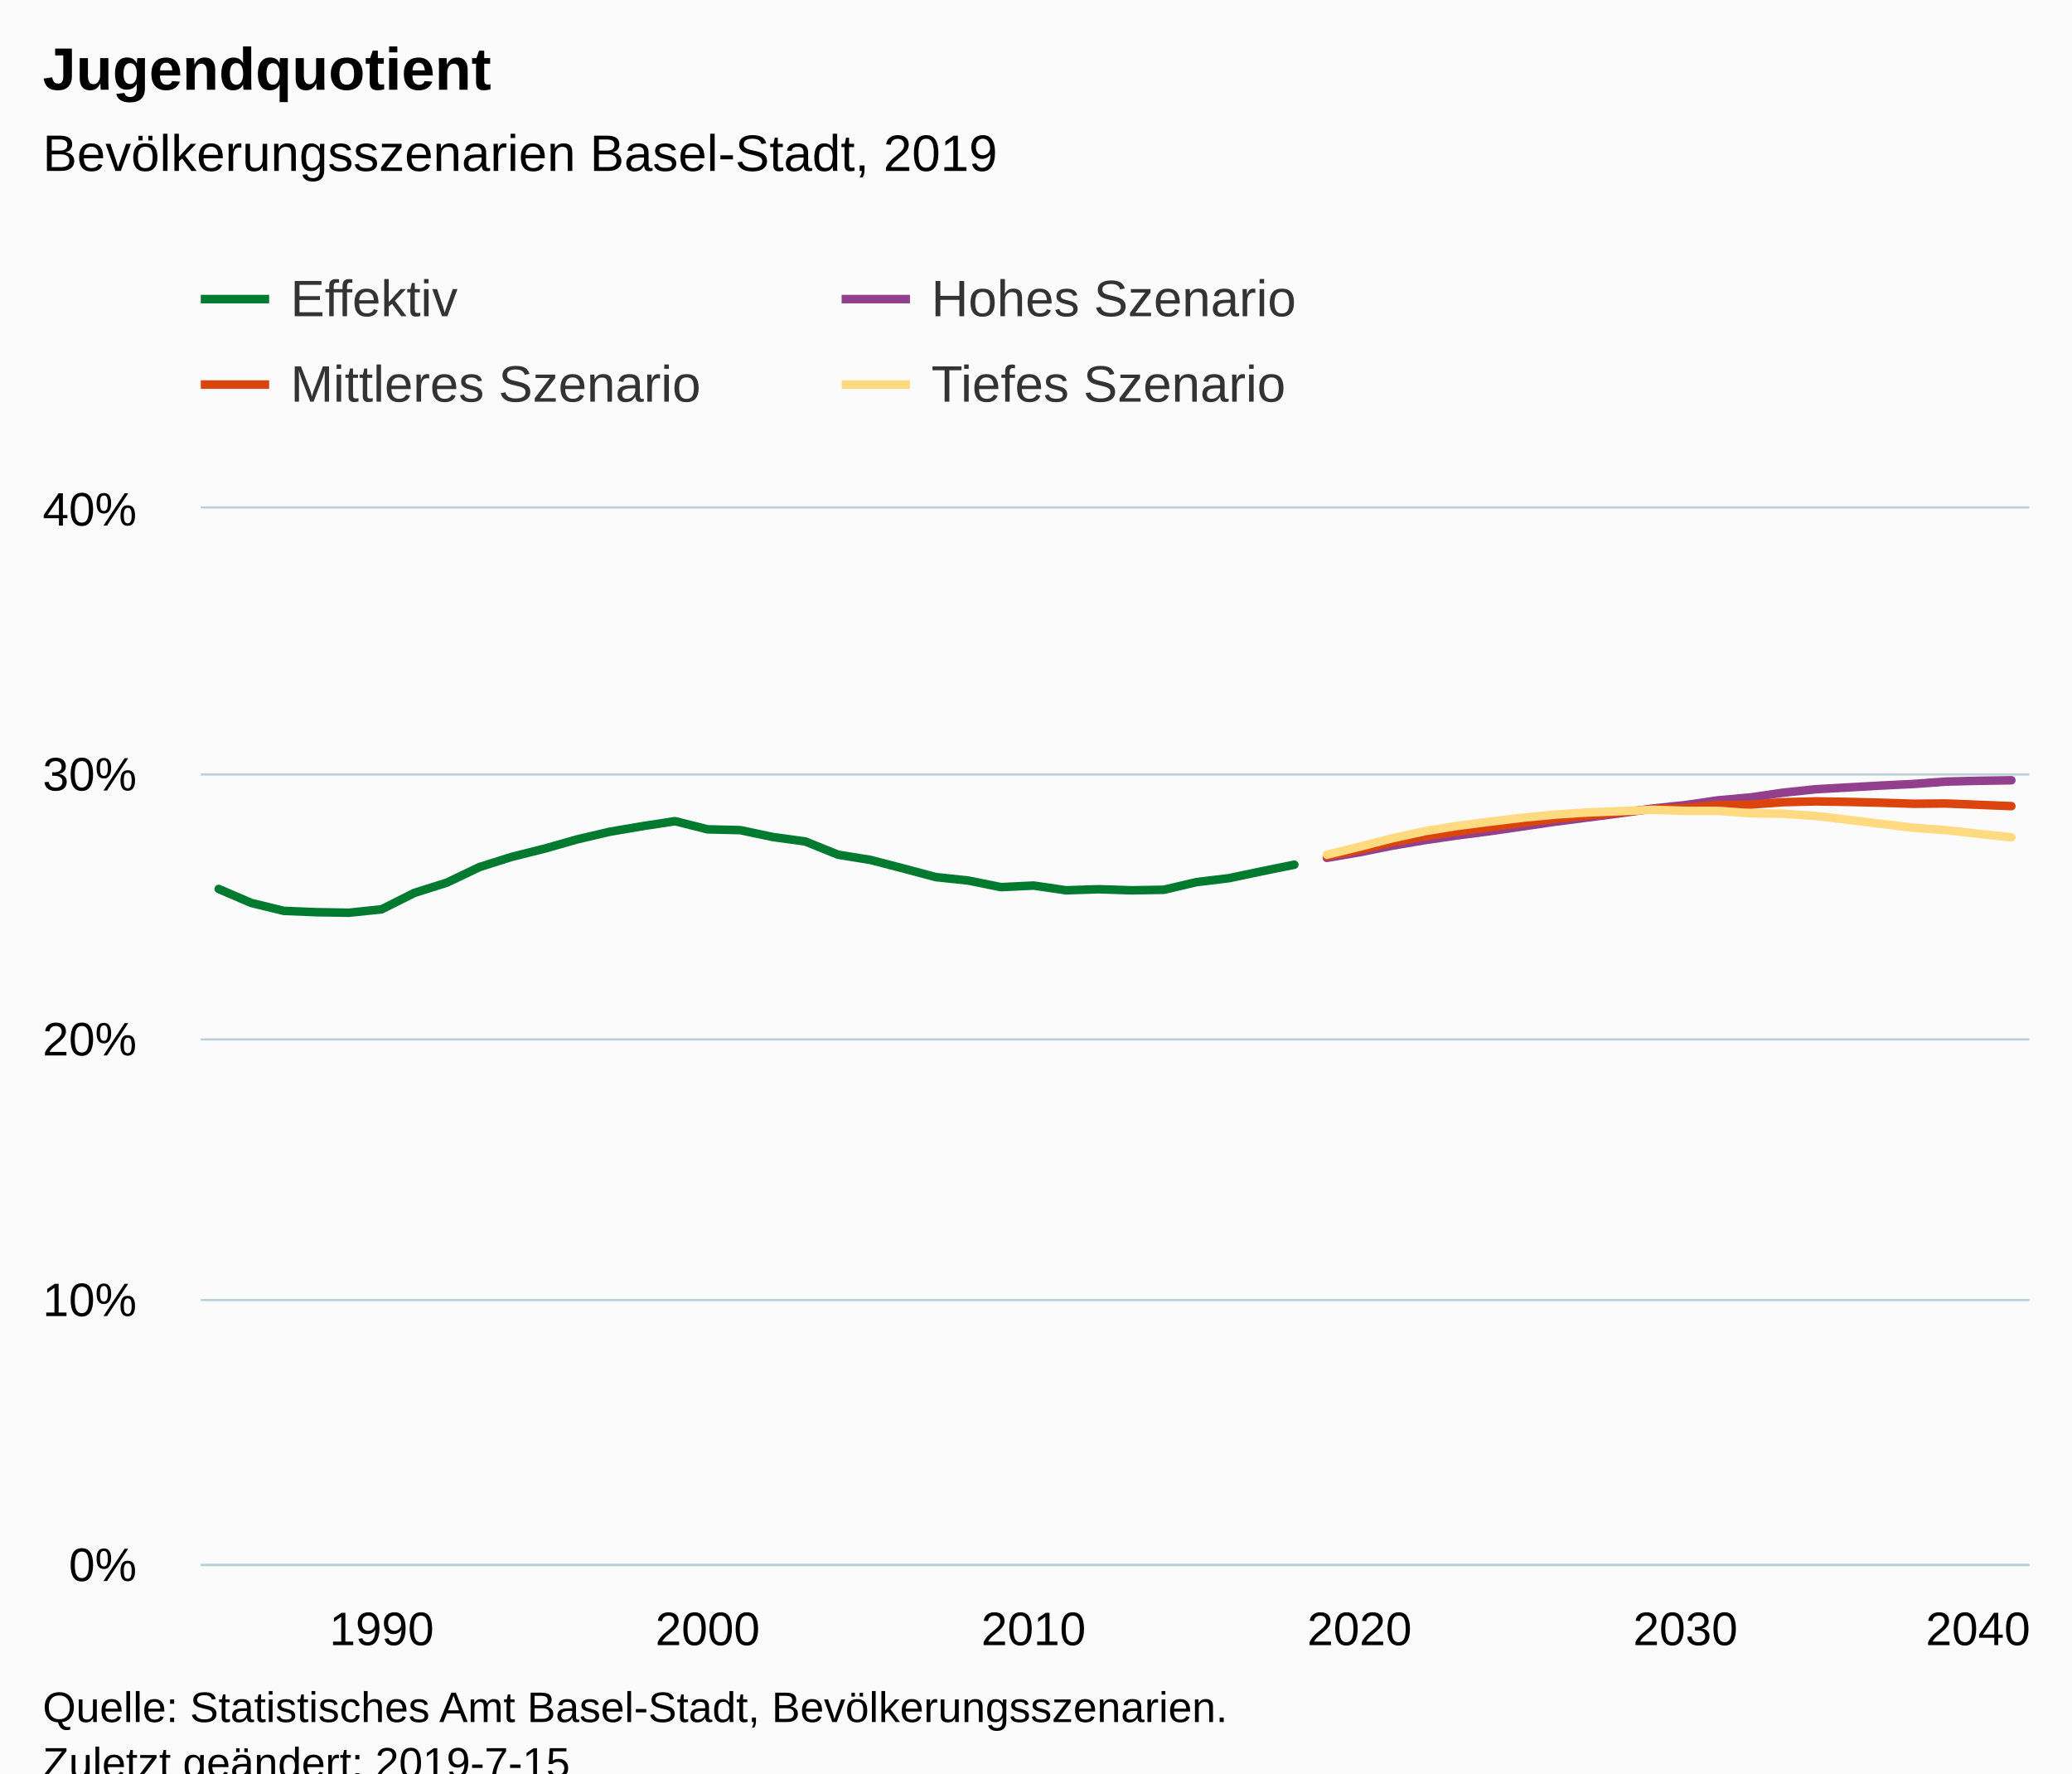
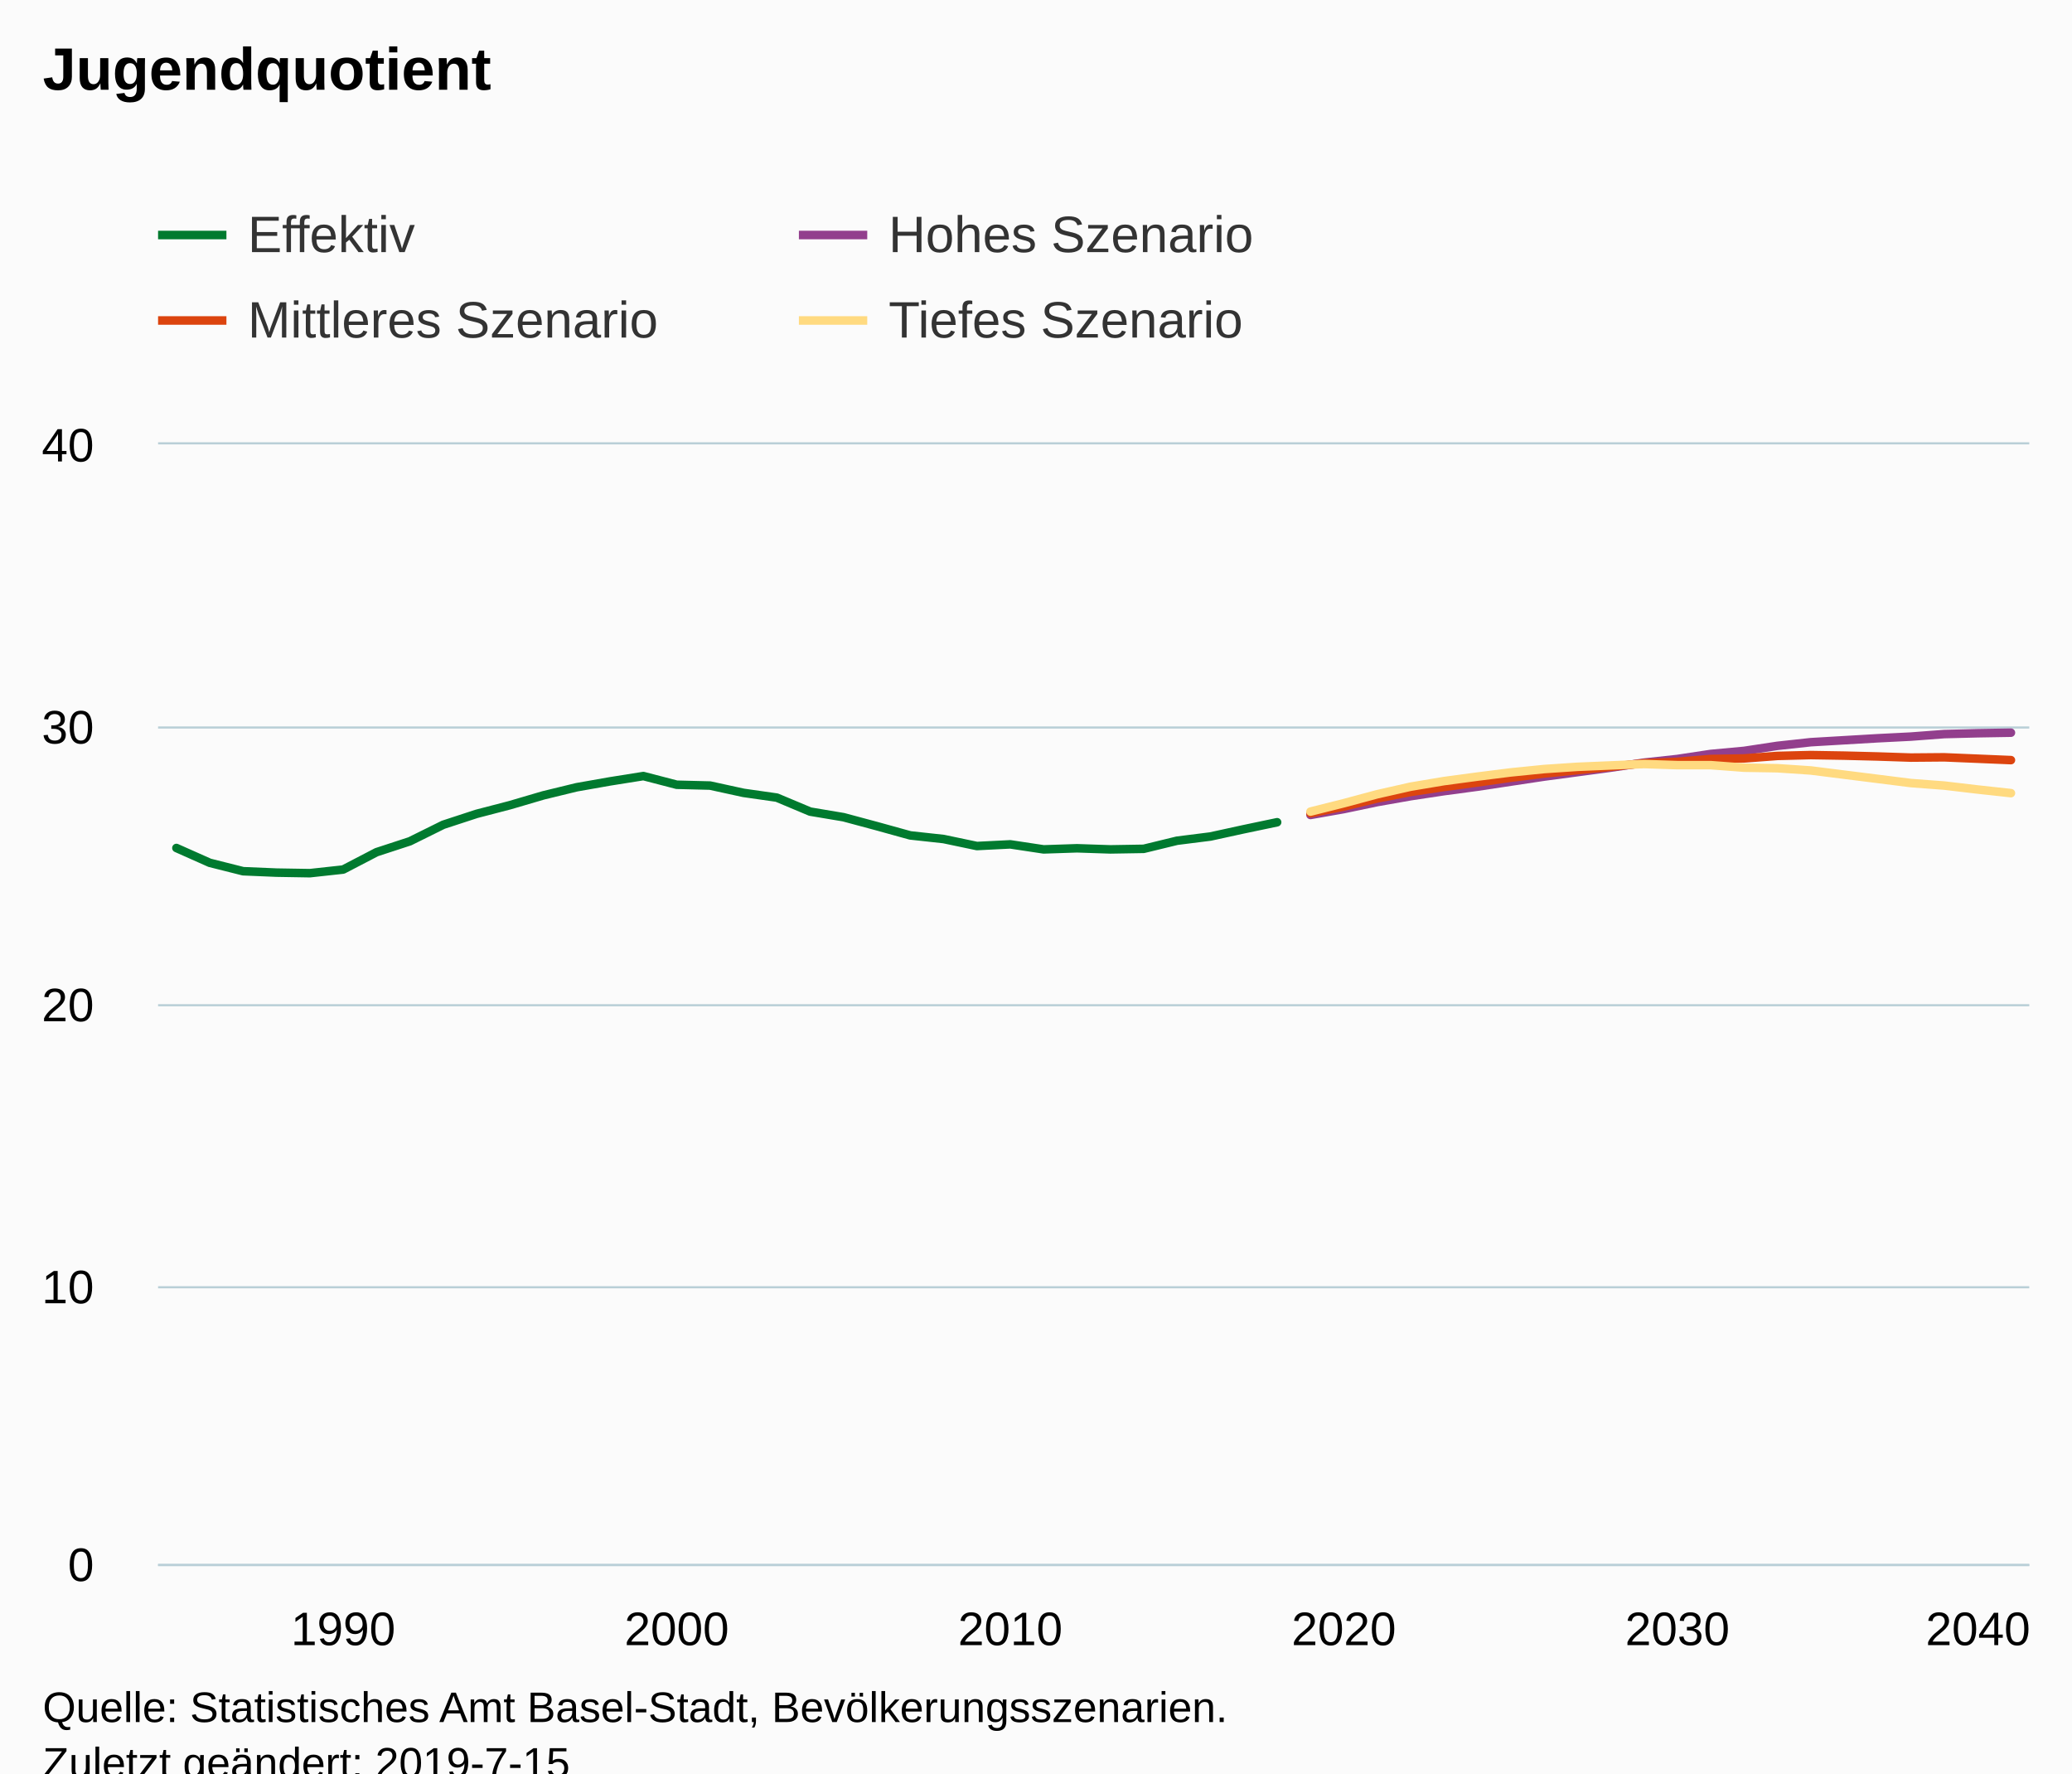
<svg xmlns="http://www.w3.org/2000/svg" version="1.1" class="highcharts-root" style="font-family:Arial;font-size:12px;" viewBox="0 0 485 415">
  <defs>
-     <clipPath id="highcharts-iemd68v-6">
-       <rect x="0" y="0" width="428" height="247" fill="none" />
+     <clipPath id="highcharts-j7j2z4x-6">
+       <rect x="0" y="0" width="438" height="262" fill="none" />
    </clipPath>
-     <clipPath id="highcharts-iemd68v-7">
-       <rect x="0" y="0" width="428" height="247" fill="none" />
+     <clipPath id="highcharts-j7j2z4x-7">
+       <rect x="0" y="0" width="438" height="262" fill="none" />
    </clipPath>
  </defs>
  <rect fill="#fbfbfb" class="highcharts-background" x="0" y="0" width="485" height="428" rx="0" ry="0" />
-   <rect fill="none" class="highcharts-plot-background" x="47" y="119" width="428" height="247" />
+   <rect fill="none" class="highcharts-plot-background" x="37" y="104" width="438" height="262" />
  <g class="highcharts-pane-group" data-z-index="0" />
  <g class="highcharts-grid highcharts-xaxis-grid " data-z-index="1">
-     <path fill="none" data-z-index="1" class="highcharts-grid-line" d="M 88.5 119 L 88.5 366" opacity="1" />
-     <path fill="none" data-z-index="1" class="highcharts-grid-line" d="M 165.5 119 L 165.5 366" opacity="1" />
-     <path fill="none" data-z-index="1" class="highcharts-grid-line" d="M 241.5 119 L 241.5 366" opacity="1" />
-     <path fill="none" data-z-index="1" class="highcharts-grid-line" d="M 317.5 119 L 317.5 366" opacity="1" />
-     <path fill="none" data-z-index="1" class="highcharts-grid-line" d="M 394.5 119 L 394.5 366" opacity="1" />
-     <path fill="none" data-z-index="1" class="highcharts-grid-line" d="M 470.5 119 L 470.5 366" opacity="1" />
+     <path fill="none" data-z-index="1" class="highcharts-grid-line" d="M 79.5 104 L 79.5 366" opacity="1" />
+     <path fill="none" data-z-index="1" class="highcharts-grid-line" d="M 157.5 104 L 157.5 366" opacity="1" />
+     <path fill="none" data-z-index="1" class="highcharts-grid-line" d="M 235.5 104 L 235.5 366" opacity="1" />
+     <path fill="none" data-z-index="1" class="highcharts-grid-line" d="M 314.5 104 L 314.5 366" opacity="1" />
+     <path fill="none" data-z-index="1" class="highcharts-grid-line" d="M 392.5 104 L 392.5 366" opacity="1" />
+     <path fill="none" data-z-index="1" class="highcharts-grid-line" d="M 470.5 104 L 470.5 366" opacity="1" />
  </g>
  <g class="highcharts-grid highcharts-yaxis-grid " data-z-index="1">
-     <path fill="none" stroke="#B9CFD7" stroke-width="0.5" data-z-index="1" class="highcharts-grid-line" d="M 47 366.25 L 475 366.25" opacity="1" />
-     <path fill="none" stroke="#B9CFD7" stroke-width="0.5" data-z-index="1" class="highcharts-grid-line" d="M 47 304.25 L 475 304.25" opacity="1" />
-     <path fill="none" stroke="#B9CFD7" stroke-width="0.5" data-z-index="1" class="highcharts-grid-line" d="M 47 243.25 L 475 243.25" opacity="1" />
-     <path fill="none" stroke="#B9CFD7" stroke-width="0.5" data-z-index="1" class="highcharts-grid-line" d="M 47 181.25 L 475 181.25" opacity="1" />
-     <path fill="none" stroke="#B9CFD7" stroke-width="0.5" data-z-index="1" class="highcharts-grid-line" d="M 47 118.75 L 475 118.75" opacity="1" />
+     <path fill="none" stroke="#B9CFD7" stroke-width="0.5" data-z-index="1" class="highcharts-grid-line" d="M 37 366.25 L 475 366.25" opacity="1" />
+     <path fill="none" stroke="#B9CFD7" stroke-width="0.5" data-z-index="1" class="highcharts-grid-line" d="M 37 301.25 L 475 301.25" opacity="1" />
+     <path fill="none" stroke="#B9CFD7" stroke-width="0.5" data-z-index="1" class="highcharts-grid-line" d="M 37 235.25 L 475 235.25" opacity="1" />
+     <path fill="none" stroke="#B9CFD7" stroke-width="0.5" data-z-index="1" class="highcharts-grid-line" d="M 37 170.25 L 475 170.25" opacity="1" />
+     <path fill="none" stroke="#B9CFD7" stroke-width="0.5" data-z-index="1" class="highcharts-grid-line" d="M 37 103.75 L 475 103.75" opacity="1" />
  </g>
-   <rect fill="none" class="highcharts-plot-border" data-z-index="1" x="47" y="119" width="428" height="247" />
+   <rect fill="none" class="highcharts-plot-border" data-z-index="1" x="37" y="104" width="438" height="262" />
  <g class="highcharts-axis highcharts-xaxis " data-z-index="2">
-     <path fill="none" class="highcharts-axis-line" stroke="#B9CFD7" stroke-width="0.5" data-z-index="7" d="M 47 366.25 L 475 366.25" />
+     <path fill="none" class="highcharts-axis-line" stroke="#B9CFD7" stroke-width="0.5" data-z-index="7" d="M 37 366.25 L 475 366.25" />
  </g>
  <g class="highcharts-axis highcharts-yaxis " data-z-index="2">
-     <path fill="none" class="highcharts-axis-line" data-z-index="7" d="M 47 119 L 47 366" />
+     <path fill="none" class="highcharts-axis-line" data-z-index="7" d="M 37 104 L 37 366" />
  </g>
  <g class="highcharts-series-group" data-z-index="3">
-     <g data-z-index="0.1" class="highcharts-series highcharts-series-0 highcharts-line-series " transform="translate(47,119) scale(1 1)" clip-path="url(#highcharts-iemd68v-7)">
-       <path fill="none" d="M 4.196 89.043 L 11.825 92.316 L 19.455 94.169 L 27.084 94.477 L 34.713 94.601 L 42.342 93.798 L 49.971 89.97 L 57.601 87.561 L 65.23 83.918 L 72.859 81.51 L 80.488 79.596 L 88.118 77.434 L 95.747 75.644 L 103.376 74.347 L 111.005 73.174 L 118.635 75.088 L 126.264 75.273 L 133.893 76.879 L 141.522 77.929 L 149.152 81.016 L 156.781 82.251 L 164.41 84.227 L 172.039 86.265 L 179.668 87.067 L 187.298 88.611 L 194.927 88.241 L 202.556 89.352 L 210.185 89.105 L 217.815 89.352 L 225.444 89.229 L 233.073 87.438 L 240.702 86.512 L 248.332 84.906 L 255.961 83.362" class="highcharts-graph" data-z-index="1" stroke="#007A2F" stroke-width="2" stroke-linejoin="round" stroke-linecap="round" />
+     <g data-z-index="0.1" class="highcharts-series highcharts-series-0 highcharts-line-series " transform="translate(37,104) scale(1 1)" clip-path="url(#highcharts-j7j2z4x-7)">
+       <path fill="none" d="M 4.294 94.451 L 12.102 97.923 L 19.909 99.887 L 27.717 100.215 L 35.524 100.346 L 43.332 99.495 L 51.139 95.433 L 58.947 92.879 L 66.754 89.014 L 74.561 86.46 L 82.369 84.429 L 90.176 82.137 L 97.984 80.237 L 105.791 78.862 L 113.599 77.618 L 121.406 79.648 L 129.214 79.844 L 137.021 81.547 L 144.829 82.661 L 152.636 85.936 L 160.444 87.246 L 168.251 89.342 L 176.059 91.504 L 183.866 92.355 L 191.674 93.993 L 199.481 93.6 L 207.289 94.778 L 215.096 94.517 L 222.904 94.778 L 230.711 94.648 L 238.519 92.748 L 246.326 91.765 L 254.134 90.062 L 261.941 88.425" class="highcharts-graph" data-z-index="1" stroke="#007A2F" stroke-width="2" stroke-linejoin="round" stroke-linecap="round" />
    </g>
-     <g data-z-index="0.1" class="highcharts-markers highcharts-series-0 highcharts-line-series " transform="translate(47,119) scale(1 1)" clip-path="none" />
-     <g data-z-index="0.1" class="highcharts-series highcharts-series-1 highcharts-line-series " transform="translate(47,119) scale(1 1)" clip-path="url(#highcharts-iemd68v-7)">
-       <path fill="none" d="M 263.59 81.757 L 271.219 80.46 L 278.848 78.917 L 286.478 77.62 L 294.107 76.508 L 301.736 75.52 L 309.365 74.409 L 316.995 73.297 L 324.624 72.309 L 332.253 71.321 L 339.882 70.21 L 347.512 69.407 L 355.141 68.296 L 362.77 67.616 L 370.399 66.505 L 378.029 65.702 L 385.658 65.27 L 393.287 64.838 L 400.916 64.467 L 408.545 63.911 L 416.175 63.726 L 423.804 63.603" class="highcharts-graph" data-z-index="1" stroke="#923F8D" stroke-width="2" stroke-linejoin="round" stroke-linecap="round" />
+     <g data-z-index="0.1" class="highcharts-markers highcharts-series-0 highcharts-line-series " transform="translate(37,104) scale(1 1)" clip-path="none" />
+     <g data-z-index="0.1" class="highcharts-series highcharts-series-1 highcharts-line-series " transform="translate(37,104) scale(1 1)" clip-path="url(#highcharts-j7j2z4x-7)">
+       <path fill="none" d="M 269.749 86.722 L 277.556 85.346 L 285.364 83.709 L 293.171 82.334 L 300.979 81.154 L 308.786 80.107 L 316.594 78.927 L 324.401 77.749 L 332.209 76.701 L 340.016 75.653 L 347.824 74.474 L 355.631 73.622 L 363.439 72.443 L 371.246 71.723 L 379.053 70.543 L 386.861 69.692 L 394.668 69.233 L 402.476 68.775 L 410.283 68.382 L 418.091 67.793 L 425.898 67.596 L 433.706 67.465" class="highcharts-graph" data-z-index="1" stroke="#923F8D" stroke-width="2" stroke-linejoin="round" stroke-linecap="round" />
    </g>
-     <g data-z-index="0.1" class="highcharts-markers highcharts-series-1 highcharts-line-series " transform="translate(47,119) scale(1 1)" clip-path="none" />
-     <g data-z-index="0.1" class="highcharts-series highcharts-series-2 highcharts-line-series " transform="translate(47,119) scale(1 1)" clip-path="url(#highcharts-iemd68v-7)">
-       <path fill="none" d="M 263.59 81.387 L 271.219 79.904 L 278.848 78.114 L 286.478 76.694 L 294.107 75.582 L 301.736 74.594 L 309.365 73.544 L 316.995 72.618 L 324.624 71.877 L 332.253 71.136 L 339.882 70.333 L 347.512 70.024 L 355.141 69.407 L 362.77 69.284 L 370.399 68.728 L 378.029 68.543 L 385.658 68.666 L 393.287 68.851 L 400.916 69.098 L 408.545 69.036 L 416.175 69.345 L 423.804 69.654" class="highcharts-graph" data-z-index="1" stroke="#DC440E" stroke-width="2" stroke-linejoin="round" stroke-linecap="round" />
+     <g data-z-index="0.1" class="highcharts-markers highcharts-series-1 highcharts-line-series " transform="translate(37,104) scale(1 1)" clip-path="none" />
+     <g data-z-index="0.1" class="highcharts-series highcharts-series-2 highcharts-line-series " transform="translate(37,104) scale(1 1)" clip-path="url(#highcharts-j7j2z4x-7)">
+       <path fill="none" d="M 269.749 86.329 L 277.556 84.757 L 285.364 82.857 L 293.171 81.351 L 300.979 80.172 L 308.786 79.124 L 316.594 78.011 L 324.401 77.028 L 332.209 76.242 L 340.016 75.456 L 347.824 74.604 L 355.631 74.277 L 363.439 73.622 L 371.246 73.491 L 379.053 72.901 L 386.861 72.705 L 394.668 72.836 L 402.476 73.033 L 410.283 73.294 L 418.091 73.229 L 425.898 73.556 L 433.706 73.884" class="highcharts-graph" data-z-index="1" stroke="#DC440E" stroke-width="2" stroke-linejoin="round" stroke-linecap="round" />
    </g>
-     <g data-z-index="0.1" class="highcharts-markers highcharts-series-2 highcharts-line-series " transform="translate(47,119) scale(1 1)" clip-path="none" />
-     <g data-z-index="0.1" class="highcharts-series highcharts-series-3 highcharts-line-series " transform="translate(47,119) scale(1 1)" clip-path="url(#highcharts-iemd68v-7)">
-       <path fill="none" d="M 263.59 81.016 L 271.219 79.163 L 278.848 77.188 L 286.478 75.52 L 294.107 74.285 L 301.736 73.297 L 309.365 72.371 L 316.995 71.63 L 324.624 71.136 L 332.253 70.827 L 339.882 70.518 L 347.512 70.766 L 355.141 70.766 L 362.77 71.321 L 370.399 71.445 L 378.029 71.939 L 385.658 72.865 L 393.287 73.791 L 400.916 74.717 L 408.545 75.273 L 416.175 76.138 L 423.804 76.941" class="highcharts-graph" data-z-index="1" stroke="#FFDA80" stroke-width="2" stroke-linejoin="round" stroke-linecap="round" />
+     <g data-z-index="0.1" class="highcharts-markers highcharts-series-2 highcharts-line-series " transform="translate(37,104) scale(1 1)" clip-path="none" />
+     <g data-z-index="0.1" class="highcharts-series highcharts-series-3 highcharts-line-series " transform="translate(37,104) scale(1 1)" clip-path="url(#highcharts-j7j2z4x-7)">
+       <path fill="none" d="M 269.749 85.936 L 277.556 83.971 L 285.364 81.875 L 293.171 80.107 L 300.979 78.797 L 308.786 77.749 L 316.594 76.766 L 324.401 75.98 L 332.209 75.456 L 340.016 75.129 L 347.824 74.801 L 355.631 75.063 L 363.439 75.063 L 371.246 75.653 L 379.053 75.784 L 386.861 76.308 L 394.668 77.29 L 402.476 78.272 L 410.283 79.255 L 418.091 79.844 L 425.898 80.762 L 433.706 81.613" class="highcharts-graph" data-z-index="1" stroke="#FFDA80" stroke-width="2" stroke-linejoin="round" stroke-linecap="round" />
    </g>
-     <g data-z-index="0.1" class="highcharts-markers highcharts-series-3 highcharts-line-series " transform="translate(47,119) scale(1 1)" clip-path="none" />
+     <g data-z-index="0.1" class="highcharts-markers highcharts-series-3 highcharts-line-series " transform="translate(37,104) scale(1 1)" clip-path="none" />
  </g>
  <text x="10" text-anchor="start" class="highcharts-title" data-z-index="4" style="color:#000000;font-size:14px;font-weight:bold;fill:#000000;" y="21">
    <tspan>Jugendquotient</tspan>
  </text>
-   <text x="10" text-anchor="start" class="highcharts-subtitle" data-z-index="4" style="color:#000000;font-size:12px;font-weight:normal;font-family:Arial;fill:#000000;" y="40">
-     <tspan>Bevölkerungsszenarien Basel-Stadt, 2019</tspan>
-   </text>
-   <g class="highcharts-legend" data-z-index="7" transform="translate(39,56)">
+   <text x="10" text-anchor="start" class="highcharts-subtitle" data-z-index="4" style="color:#000000;font-size:12px;font-weight:normal;font-family:Arial;fill:#000000;" y="40" />
+   <g class="highcharts-legend" data-z-index="7" transform="translate(29,41)">
    <rect fill="none" class="highcharts-legend-box" rx="0" ry="0" x="0" y="0" width="296" height="51" visibility="visible" />
    <g data-z-index="1">
      <g>
        <g class="highcharts-legend-item highcharts-line-series highcharts-color-undefined highcharts-series-0" data-z-index="1" transform="translate(8,3)">
          <path fill="none" d="M 0 11 L 16 11" class="highcharts-graph" stroke="#007A2F" stroke-width="2" />
          <text x="21" style="color:#333333;font-size:12px;font-weight:normal;cursor:pointer;fill:#333333;" text-anchor="start" data-z-index="2" y="15">
            <tspan>Effektiv</tspan>
          </text>
        </g>
        <g class="highcharts-legend-item highcharts-line-series highcharts-color-undefined highcharts-series-1" data-z-index="1" transform="translate(158,3)">
          <path fill="none" d="M 0 11 L 16 11" class="highcharts-graph" stroke="#923F8D" stroke-width="2" />
          <text x="21" y="15" style="color:#333333;font-size:12px;font-weight:normal;cursor:pointer;fill:#333333;" text-anchor="start" data-z-index="2">
            <tspan>Hohes Szenario</tspan>
          </text>
        </g>
        <g class="highcharts-legend-item highcharts-line-series highcharts-color-undefined highcharts-series-2" data-z-index="1" transform="translate(8,23)">
          <path fill="none" d="M 0 11 L 16 11" class="highcharts-graph" stroke="#DC440E" stroke-width="2" />
          <text x="21" y="15" style="color:#333333;font-size:12px;font-weight:normal;cursor:pointer;fill:#333333;" text-anchor="start" data-z-index="2">
            <tspan>Mittleres Szenario</tspan>
          </text>
        </g>
        <g class="highcharts-legend-item highcharts-line-series highcharts-color-undefined highcharts-series-3" data-z-index="1" transform="translate(158,23)">
          <path fill="none" d="M 0 11 L 16 11" class="highcharts-graph" stroke="#FFDA80" stroke-width="2" />
          <text x="21" y="15" style="color:#333333;font-size:12px;font-weight:normal;cursor:pointer;fill:#333333;" text-anchor="start" data-z-index="2">
            <tspan>Tiefes Szenario</tspan>
          </text>
        </g>
      </g>
    </g>
  </g>
  <g class="highcharts-axis-labels highcharts-xaxis-labels " data-z-index="7">
-     <text x="89.342" style="color:#000000;cursor:default;font-size:11px;fill:#000000;" text-anchor="middle" transform="translate(0,0)" y="385" opacity="1">1990</text>
-     <text x="165.635" style="color:#000000;cursor:default;font-size:11px;fill:#000000;" text-anchor="middle" transform="translate(0,0)" y="385" opacity="1">2000</text>
-     <text x="241.927" style="color:#000000;cursor:default;font-size:11px;fill:#000000;" text-anchor="middle" transform="translate(0,0)" y="385" opacity="1">2010</text>
-     <text x="318.219" style="color:#000000;cursor:default;font-size:11px;fill:#000000;" text-anchor="middle" transform="translate(0,0)" y="385" opacity="1">2020</text>
-     <text x="394.512" style="color:#000000;cursor:default;font-size:11px;fill:#000000;" text-anchor="middle" transform="translate(0,0)" y="385" opacity="1">2030</text>
+     <text x="80.332" style="color:#000000;cursor:default;font-size:11px;fill:#000000;" text-anchor="middle" transform="translate(0,0)" y="385" opacity="1">1990</text>
+     <text x="158.406" style="color:#000000;cursor:default;font-size:11px;fill:#000000;" text-anchor="middle" transform="translate(0,0)" y="385" opacity="1">2000</text>
+     <text x="236.481" style="color:#000000;cursor:default;font-size:11px;fill:#000000;" text-anchor="middle" transform="translate(0,0)" y="385" opacity="1">2010</text>
+     <text x="314.556" style="color:#000000;cursor:default;font-size:11px;fill:#000000;" text-anchor="middle" transform="translate(0,0)" y="385" opacity="1">2020</text>
+     <text x="392.631" style="color:#000000;cursor:default;font-size:11px;fill:#000000;" text-anchor="middle" transform="translate(0,0)" y="385" opacity="1">2030</text>
    <text x="463" style="color:#000000;cursor:default;font-size:11px;fill:#000000;" text-anchor="middle" transform="translate(0,0)" y="385" opacity="1">2040</text>
  </g>
  <g class="highcharts-axis-labels highcharts-yaxis-labels " data-z-index="7">
-     <text x="32" style="color:#000000;cursor:default;font-size:11px;fill:#000000;" text-anchor="end" transform="translate(0,0)" y="370" opacity="1">0%</text>
-     <text x="32" style="color:#000000;cursor:default;font-size:11px;fill:#000000;" text-anchor="end" transform="translate(0,0)" y="308" opacity="1">10%</text>
-     <text x="32" style="color:#000000;cursor:default;font-size:11px;fill:#000000;" text-anchor="end" transform="translate(0,0)" y="247" opacity="1">20%</text>
-     <text x="32" style="color:#000000;cursor:default;font-size:11px;fill:#000000;" text-anchor="end" transform="translate(0,0)" y="185" opacity="1">30%</text>
-     <text x="32" style="color:#000000;cursor:default;font-size:11px;fill:#000000;" text-anchor="end" transform="translate(0,0)" y="123" opacity="1">40%</text>
+     <text x="22" style="color:#000000;cursor:default;font-size:11px;fill:#000000;" text-anchor="end" transform="translate(0,0)" y="370" opacity="1">0</text>
+     <text x="22" style="color:#000000;cursor:default;font-size:11px;fill:#000000;" text-anchor="end" transform="translate(0,0)" y="305" opacity="1">10</text>
+     <text x="22" style="color:#000000;cursor:default;font-size:11px;fill:#000000;" text-anchor="end" transform="translate(0,0)" y="239" opacity="1">20</text>
+     <text x="22" style="color:#000000;cursor:default;font-size:11px;fill:#000000;" text-anchor="end" transform="translate(0,0)" y="174" opacity="1">30</text>
+     <text x="22" style="color:#000000;cursor:default;font-size:11px;fill:#000000;" text-anchor="end" transform="translate(0,0)" y="108" opacity="1">40</text>
  </g>
  <text x="10" class="highcharts-credits" text-anchor="start" data-z-index="8" style="cursor:default;color:#000000;font-size:10px;fill:#000000;" y="403">
    <tspan>Quelle: Statistisches Amt Basel-Stadt, Bevölkerungsszenarien.</tspan>
    <tspan x="10" dy="13">Zuletzt geändert: 2019-7-15</tspan>
  </text>
</svg>
